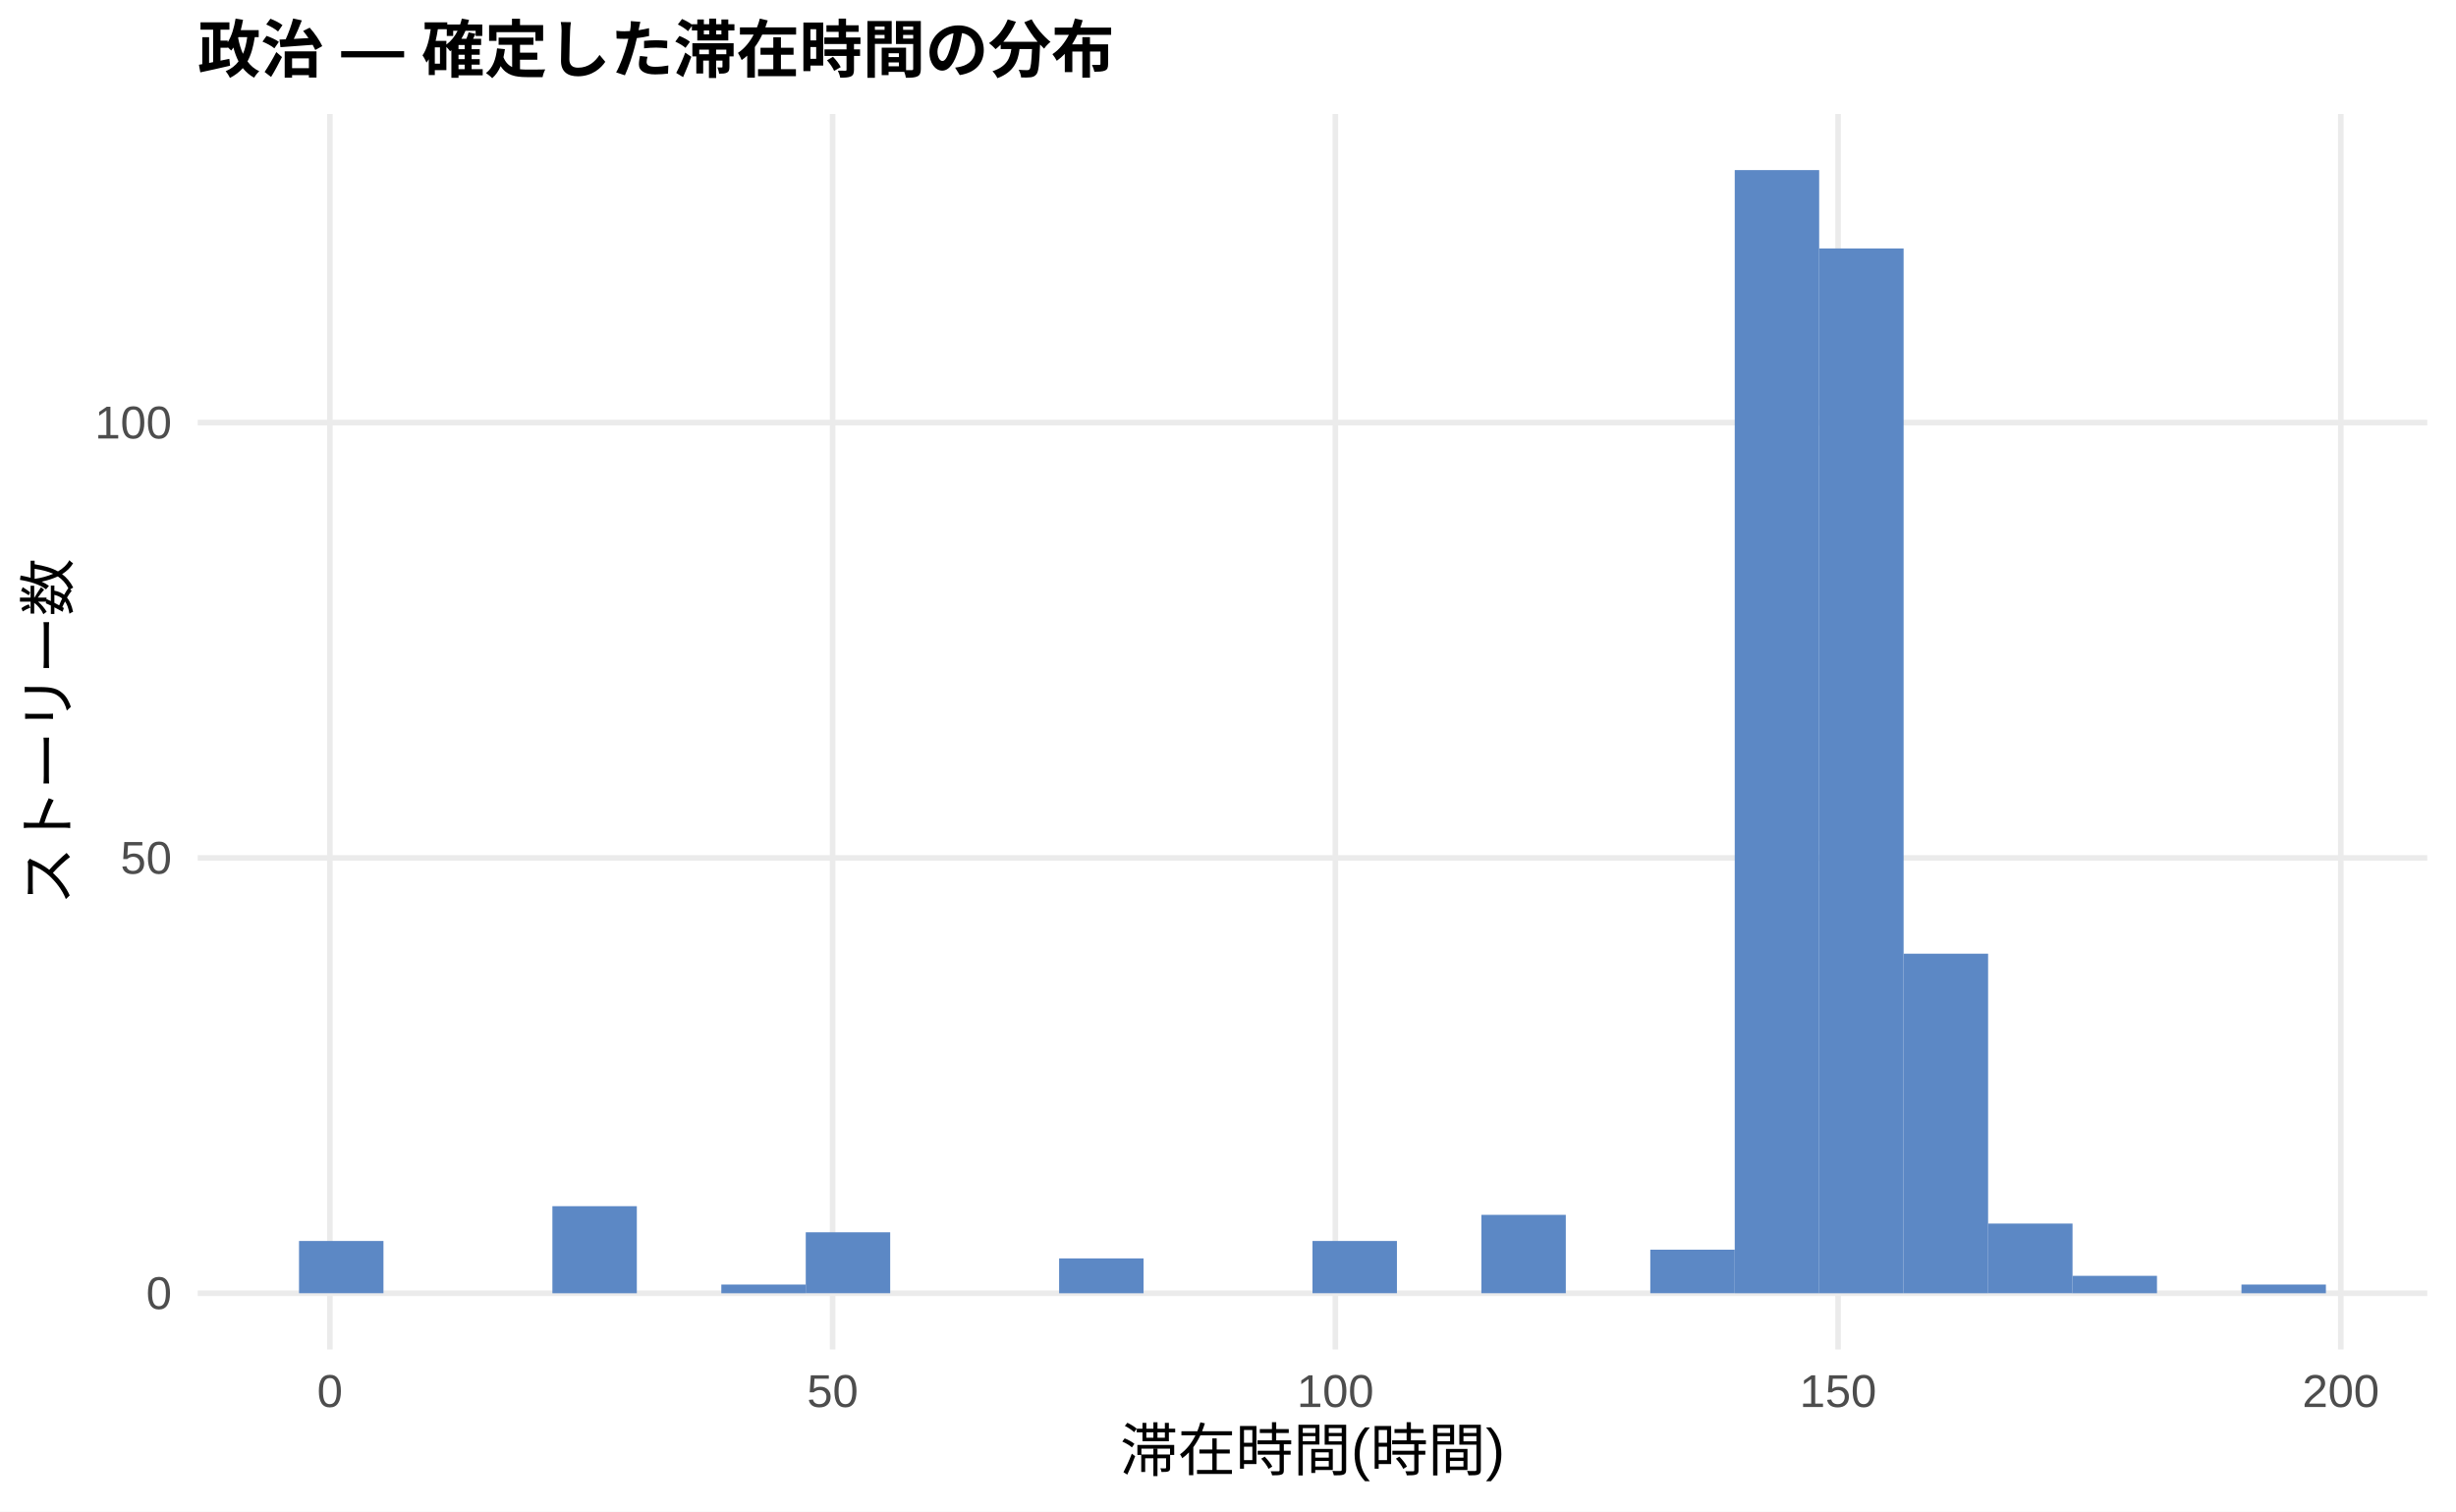
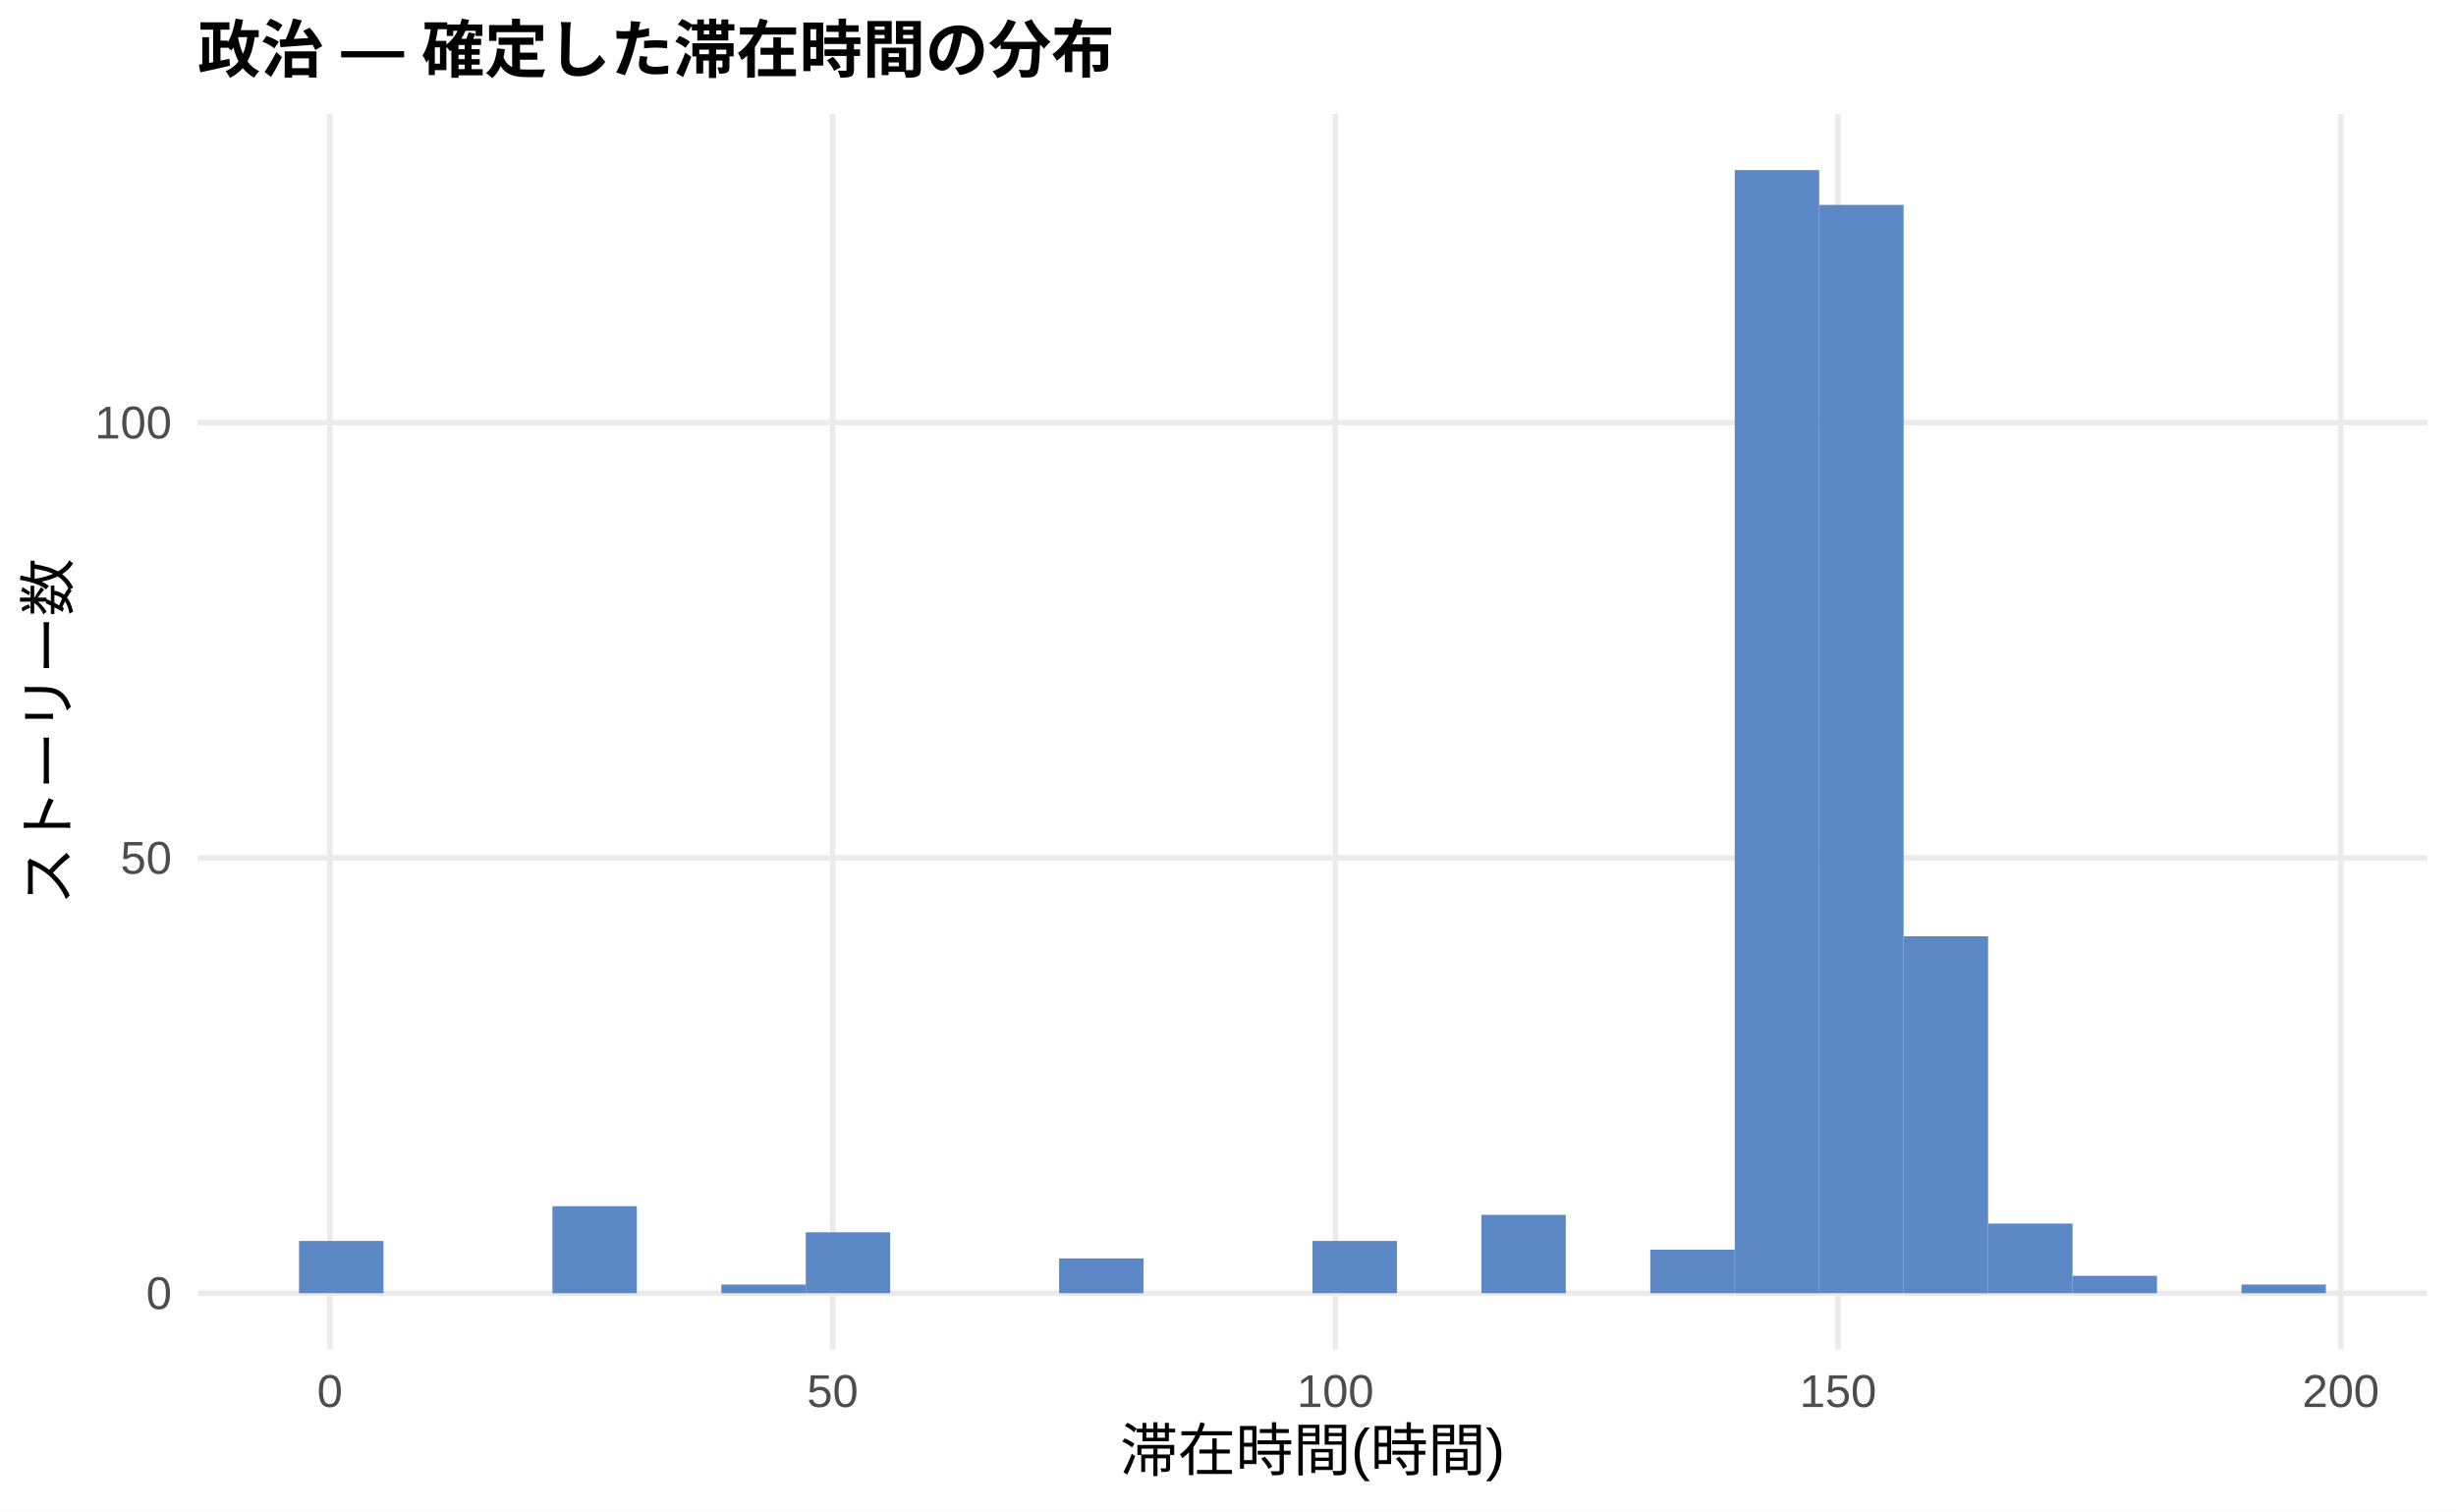
<svg xmlns="http://www.w3.org/2000/svg" width="468.00pt" height="288.00pt" viewBox="0 0 468.00 288.00">
  <g class="svglite">
    <defs>
      <style type="text/css">
    .svglite line, .svglite polyline, .svglite polygon, .svglite path, .svglite rect, .svglite circle {
      fill: none;
      stroke: #000000;
      stroke-linecap: round;
      stroke-linejoin: round;
      stroke-miterlimit: 10.00;
    }
    .svglite text {
      white-space: pre;
    }
    .svglite g.glyphgroup path {
      fill: inherit;
      stroke: none;
    }
  </style>
    </defs>
    <rect width="100%" height="100%" style="stroke: none; fill: #FFFFFF;" />
    <defs>
      <clipPath id="cpMC4wMHw0NjguMDB8MC4wMHwyODguMDA=">
        <rect x="0.00" y="0.00" width="468.00" height="288.00" />
      </clipPath>
    </defs>
    <g clip-path="url(#cpMC4wMHw0NjguMDB8MC4wMHwyODguMDA=)">
      <rect x="0.00" y="0.00" width="468.00" height="288.00" style="stroke-width: 1.07; stroke: none; fill: #FFFFFF;" />
    </g>
    <defs>
      <clipPath id="cpMzcuNjd8NDYyLjUyfDIxLjcxfDI1Ny4xMg==">
        <rect x="37.67" y="21.71" width="424.85" height="235.41" />
      </clipPath>
    </defs>
    <g clip-path="url(#cpMzcuNjd8NDYyLjUyfDIxLjcxfDI1Ny4xMg==)">
      <polyline points="37.67,246.42 462.52,246.42 " style="stroke-width: 1.07; stroke: #EBEBEB; stroke-linecap: butt;" />
      <polyline points="37.67,163.47 462.52,163.47 " style="stroke-width: 1.07; stroke: #EBEBEB; stroke-linecap: butt;" />
      <polyline points="37.67,80.52 462.52,80.52 " style="stroke-width: 1.07; stroke: #EBEBEB; stroke-linecap: butt;" />
      <polyline points="62.86,257.12 62.86,21.71 " style="stroke-width: 1.07; stroke: #EBEBEB; stroke-linecap: butt;" />
      <polyline points="158.66,257.12 158.66,21.71 " style="stroke-width: 1.07; stroke: #EBEBEB; stroke-linecap: butt;" />
      <polyline points="254.46,257.12 254.46,21.71 " style="stroke-width: 1.07; stroke: #EBEBEB; stroke-linecap: butt;" />
      <polyline points="350.25,257.12 350.25,21.71 " style="stroke-width: 1.07; stroke: #EBEBEB; stroke-linecap: butt;" />
      <polyline points="446.05,257.12 446.05,21.71 " style="stroke-width: 1.07; stroke: #EBEBEB; stroke-linecap: butt;" />
      <rect x="56.98" y="236.46" width="16.09" height="9.95" style="stroke-width: 1.07; stroke: none; stroke-linecap: butt; stroke-linejoin: miter; fill: #5C88C5;" />
      <rect x="73.08" y="246.42" width="16.09" height="0.00" style="stroke-width: 1.07; stroke: none; stroke-linecap: butt; stroke-linejoin: miter; fill: #5C88C5;" />
      <rect x="89.17" y="246.42" width="16.09" height="0.00" style="stroke-width: 1.07; stroke: none; stroke-linecap: butt; stroke-linejoin: miter; fill: #5C88C5;" />
      <rect x="105.26" y="229.83" width="16.09" height="16.59" style="stroke-width: 1.07; stroke: none; stroke-linecap: butt; stroke-linejoin: miter; fill: #5C88C5;" />
      <rect x="121.35" y="246.42" width="16.09" height="0.00" style="stroke-width: 1.07; stroke: none; stroke-linecap: butt; stroke-linejoin: miter; fill: #5C88C5;" />
      <rect x="137.45" y="244.76" width="16.09" height="1.66" style="stroke-width: 1.07; stroke: none; stroke-linecap: butt; stroke-linejoin: miter; fill: #5C88C5;" />
      <rect x="153.54" y="234.80" width="16.09" height="11.61" style="stroke-width: 1.07; stroke: none; stroke-linecap: butt; stroke-linejoin: miter; fill: #5C88C5;" />
      <rect x="169.63" y="246.42" width="16.09" height="0.00" style="stroke-width: 1.07; stroke: none; stroke-linecap: butt; stroke-linejoin: miter; fill: #5C88C5;" />
      <rect x="185.73" y="246.42" width="16.09" height="0.00" style="stroke-width: 1.07; stroke: none; stroke-linecap: butt; stroke-linejoin: miter; fill: #5C88C5;" />
      <rect x="201.82" y="239.78" width="16.09" height="6.64" style="stroke-width: 1.07; stroke: none; stroke-linecap: butt; stroke-linejoin: miter; fill: #5C88C5;" />
      <rect x="217.91" y="246.42" width="16.09" height="0.00" style="stroke-width: 1.07; stroke: none; stroke-linecap: butt; stroke-linejoin: miter; fill: #5C88C5;" />
      <rect x="234.00" y="246.42" width="16.09" height="0.00" style="stroke-width: 1.07; stroke: none; stroke-linecap: butt; stroke-linejoin: miter; fill: #5C88C5;" />
      <rect x="250.10" y="236.46" width="16.09" height="9.95" style="stroke-width: 1.07; stroke: none; stroke-linecap: butt; stroke-linejoin: miter; fill: #5C88C5;" />
      <rect x="266.19" y="246.42" width="16.09" height="0.00" style="stroke-width: 1.07; stroke: none; stroke-linecap: butt; stroke-linejoin: miter; fill: #5C88C5;" />
      <rect x="282.28" y="231.48" width="16.09" height="14.93" style="stroke-width: 1.07; stroke: none; stroke-linecap: butt; stroke-linejoin: miter; fill: #5C88C5;" />
      <rect x="298.37" y="246.42" width="16.09" height="0.00" style="stroke-width: 1.07; stroke: none; stroke-linecap: butt; stroke-linejoin: miter; fill: #5C88C5;" />
      <rect x="314.47" y="238.12" width="16.09" height="8.29" style="stroke-width: 1.07; stroke: none; stroke-linecap: butt; stroke-linejoin: miter; fill: #5C88C5;" />
      <rect x="330.56" y="32.41" width="16.09" height="214.01" style="stroke-width: 1.07; stroke: none; stroke-linecap: butt; stroke-linejoin: miter; fill: #5C88C5;" />
-       <rect x="346.65" y="47.34" width="16.09" height="199.08" style="stroke-width: 1.07; stroke: none; stroke-linecap: butt; stroke-linejoin: miter; fill: #5C88C5;" />
-       <rect x="362.75" y="181.72" width="16.09" height="64.70" style="stroke-width: 1.07; stroke: none; stroke-linecap: butt; stroke-linejoin: miter; fill: #5C88C5;" />
+       <rect x="346.65" y="39.04" width="16.09" height="207.37" style="stroke-width: 1.07; stroke: none; stroke-linecap: butt; stroke-linejoin: miter; fill: #5C88C5;" />
+       <rect x="362.75" y="178.40" width="16.09" height="68.02" style="stroke-width: 1.07; stroke: none; stroke-linecap: butt; stroke-linejoin: miter; fill: #5C88C5;" />
      <rect x="378.84" y="233.14" width="16.09" height="13.27" style="stroke-width: 1.07; stroke: none; stroke-linecap: butt; stroke-linejoin: miter; fill: #5C88C5;" />
      <rect x="394.93" y="243.10" width="16.09" height="3.32" style="stroke-width: 1.07; stroke: none; stroke-linecap: butt; stroke-linejoin: miter; fill: #5C88C5;" />
      <rect x="411.02" y="246.42" width="16.09" height="0.00" style="stroke-width: 1.07; stroke: none; stroke-linecap: butt; stroke-linejoin: miter; fill: #5C88C5;" />
      <rect x="427.12" y="244.76" width="16.09" height="1.66" style="stroke-width: 1.07; stroke: none; stroke-linecap: butt; stroke-linejoin: miter; fill: #5C88C5;" />
    </g>
    <g clip-path="url(#cpMC4wMHw0NjguMDB8MC4wMHwyODguMDA=)">
      <text x="32.74" y="249.44" text-anchor="end" style="font-size: 8.80px;fill: #4D4D4D; font-family: &quot;Liberation Sans&quot;;" textLength="4.89px" lengthAdjust="spacingAndGlyphs">0</text>
      <text x="32.74" y="166.49" text-anchor="end" style="font-size: 8.80px;fill: #4D4D4D; font-family: &quot;Liberation Sans&quot;;" textLength="9.78px" lengthAdjust="spacingAndGlyphs">50</text>
      <text x="32.74" y="83.55" text-anchor="end" style="font-size: 8.80px;fill: #4D4D4D; font-family: &quot;Liberation Sans&quot;;" textLength="14.67px" lengthAdjust="spacingAndGlyphs">100</text>
      <text x="62.86" y="268.10" text-anchor="middle" style="font-size: 8.80px;fill: #4D4D4D; font-family: &quot;Liberation Sans&quot;;" textLength="4.89px" lengthAdjust="spacingAndGlyphs">0</text>
      <text x="158.66" y="268.10" text-anchor="middle" style="font-size: 8.80px;fill: #4D4D4D; font-family: &quot;Liberation Sans&quot;;" textLength="9.78px" lengthAdjust="spacingAndGlyphs">50</text>
      <text x="254.46" y="268.10" text-anchor="middle" style="font-size: 8.80px;fill: #4D4D4D; font-family: &quot;Liberation Sans&quot;;" textLength="14.67px" lengthAdjust="spacingAndGlyphs">100</text>
      <text x="350.25" y="268.10" text-anchor="middle" style="font-size: 8.80px;fill: #4D4D4D; font-family: &quot;Liberation Sans&quot;;" textLength="14.67px" lengthAdjust="spacingAndGlyphs">150</text>
      <text x="446.05" y="268.10" text-anchor="middle" style="font-size: 8.80px;fill: #4D4D4D; font-family: &quot;Liberation Sans&quot;;" textLength="14.67px" lengthAdjust="spacingAndGlyphs">200</text>
      <text x="250.10" y="280.24" text-anchor="middle" style="font-size: 11.00px; font-family: &quot;Liberation Sans&quot;;" textLength="73.31px" lengthAdjust="spacingAndGlyphs">滞在時間(時間)</text>
      <text transform="translate(13.05,139.41) rotate(-90)" text-anchor="middle" style="font-size: 11.00px; font-family: &quot;Liberation Sans&quot;;" textLength="66.00px" lengthAdjust="spacingAndGlyphs">ストーリー数</text>
      <text x="37.67" y="13.74" style="font-size: 12.00px; font-weight: bold; font-family: &quot;Liberation Sans&quot;;" textLength="174.66px" lengthAdjust="spacingAndGlyphs">政治 — 確定した滞在時間の分布</text>
    </g>
  </g>
</svg>
